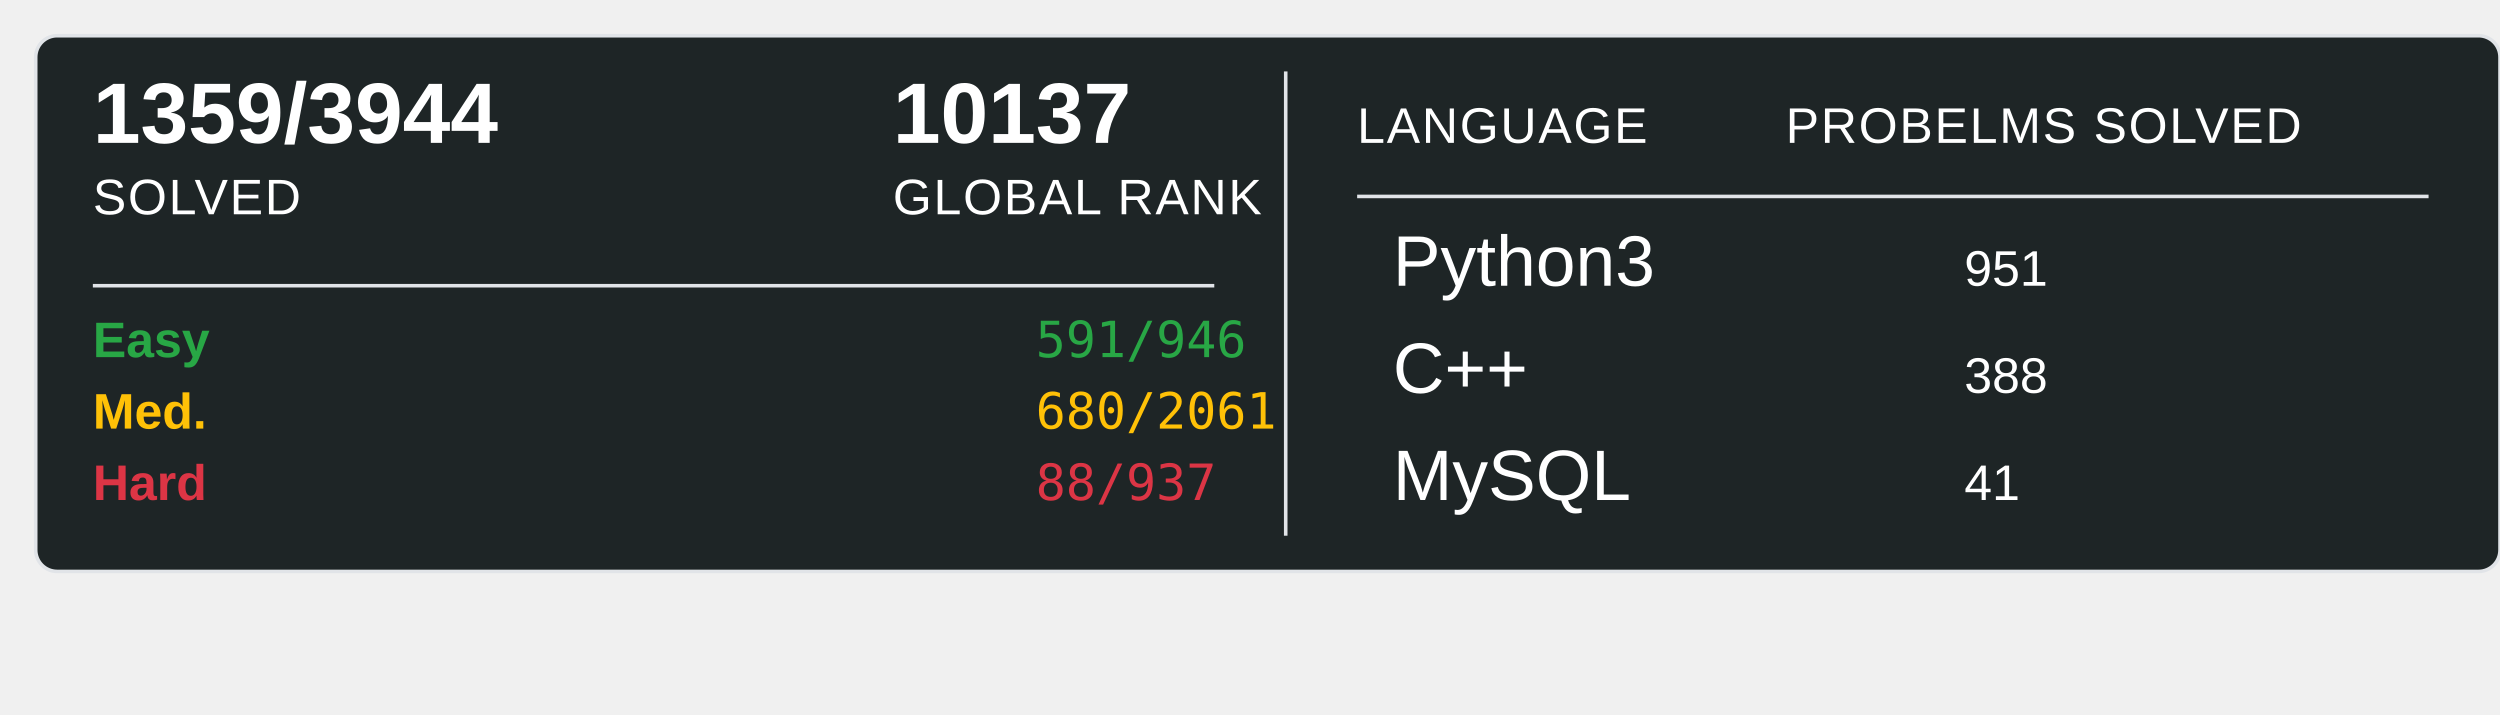
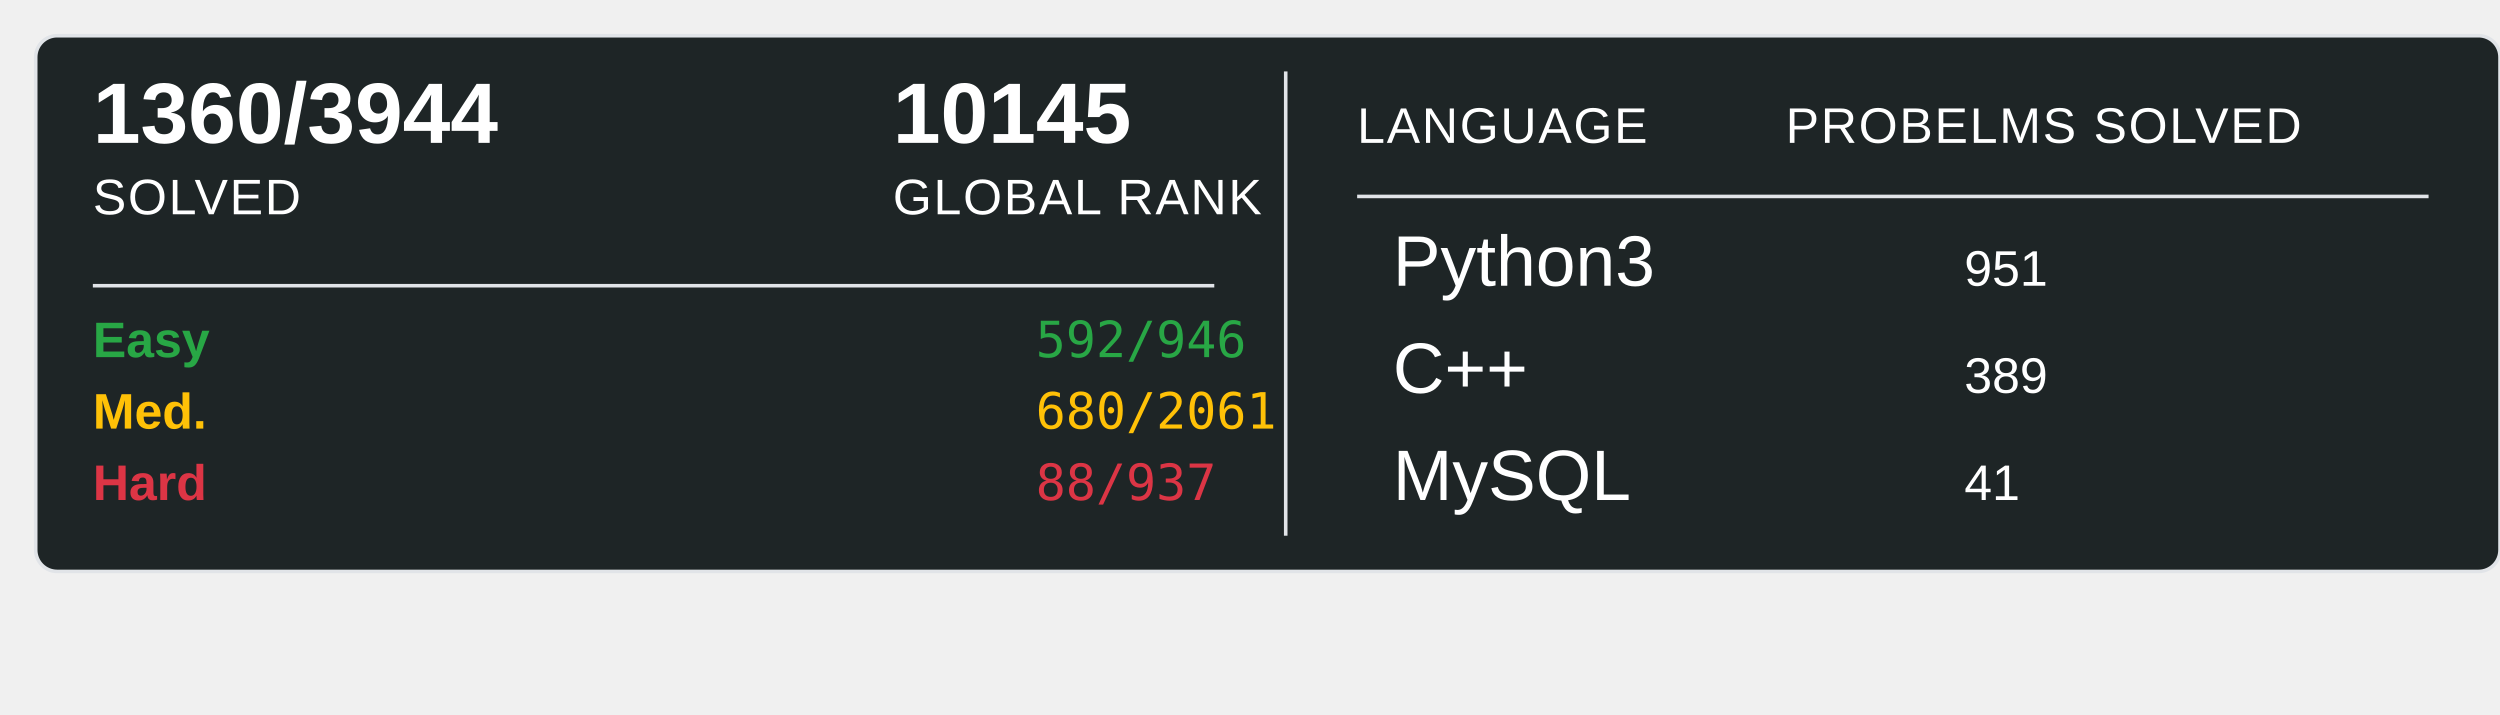
<svg xmlns="http://www.w3.org/2000/svg" width="700" height="200">
  <rect x="10" y="10" width="690" height="150" rx="6" ry="6" fill="#1E2526" stroke="#e1e4e8" stroke-width="1" />
-   <text x="26" y="40" font-family="Arial, sans-serif" font-size="24" font-weight="600" fill="#ffffff">1359/3944</text>
+   <text x="26" y="40" font-family="Arial, sans-serif" font-size="24" font-weight="600" fill="#ffffff">1360/3944</text>
  <text x="26" y="60" font-family="Arial, sans-serif" font-size="14" fill="#ffffff" text-transform="uppercase" letter-spacing="0.5">SOLVED</text>
-   <text x="250" y="40" font-family="Arial, sans-serif" font-size="24" font-weight="600" fill="#ffffff">10137</text>
+   <text x="250" y="40" font-family="Arial, sans-serif" font-size="24" font-weight="600" fill="#ffffff">10145</text>
  <text x="250" y="60" font-family="Arial, sans-serif" font-size="14" fill="#ffffff" text-transform="uppercase" letter-spacing="0.5">GLOBAL RANK</text>
  <line x1="26" y1="80" x2="340" y2="80" stroke="#e1e4e8" stroke-width="1" />
  <text x="26" y="100" font-family="Arial, sans-serif" font-size="14" font-weight="600" fill="#28a745">Easy</text>
-   <text x="290" y="100" font-family="monospace" font-size="14" fill="#28a745">591/946</text>
+   <text x="290" y="100" font-family="monospace" font-size="14" fill="#28a745">592/946</text>
  <text x="26" y="120" font-family="Arial, sans-serif" font-size="14" font-weight="600" fill="#ffc107">Med.</text>
  <text x="290" y="120" font-family="monospace" font-size="14" fill="#ffc107">680/2061</text>
  <text x="26" y="140" font-family="Arial, sans-serif" font-size="14" font-weight="600" fill="#dc3545">Hard</text>
  <text x="290" y="140" font-family="monospace" font-size="14" fill="#dc3545">88/937</text>
  <line x1="360" y1="20" x2="360" y2="150" stroke="#e1e4e8" stroke-width="1" />
  <text x="380" y="40" font-family="Arial, sans-serif" font-size="14" fill="#ffffff" text-transform="uppercase" letter-spacing="0.5">LANGUAGE</text>
  <line x1="380" y1="55" x2="680" y2="55" stroke="#e1e4e8" stroke-width="1" />
  <text x="500" y="40" font-family="Arial, sans-serif" font-size="14" fill="#ffffff" text-transform="uppercase" letter-spacing="0.5">PROBELMS SOLVED</text>
  <text x="390" y="80" font-family="Arial, sans-serif" font-size="20" fill="#ffffff">Python3</text>
  <text x="550" y="80" font-family="Arial, sans-serif" font-size="14" fill="#ffffff">951</text>
  <text x="390" y="110" font-family="Arial, sans-serif" font-size="20" fill="#ffffff">C++</text>
-   <text x="550" y="110" font-family="Arial, sans-serif" font-size="14" fill="#ffffff">388</text>
+   <text x="550" y="110" font-family="Arial, sans-serif" font-size="14" fill="#ffffff">389</text>
  <text x="390" y="140" font-family="Arial, sans-serif" font-size="20" fill="#ffffff">MySQL</text>
  <text x="550" y="140" font-family="Arial, sans-serif" font-size="14" fill="#ffffff">41</text>
</svg>
